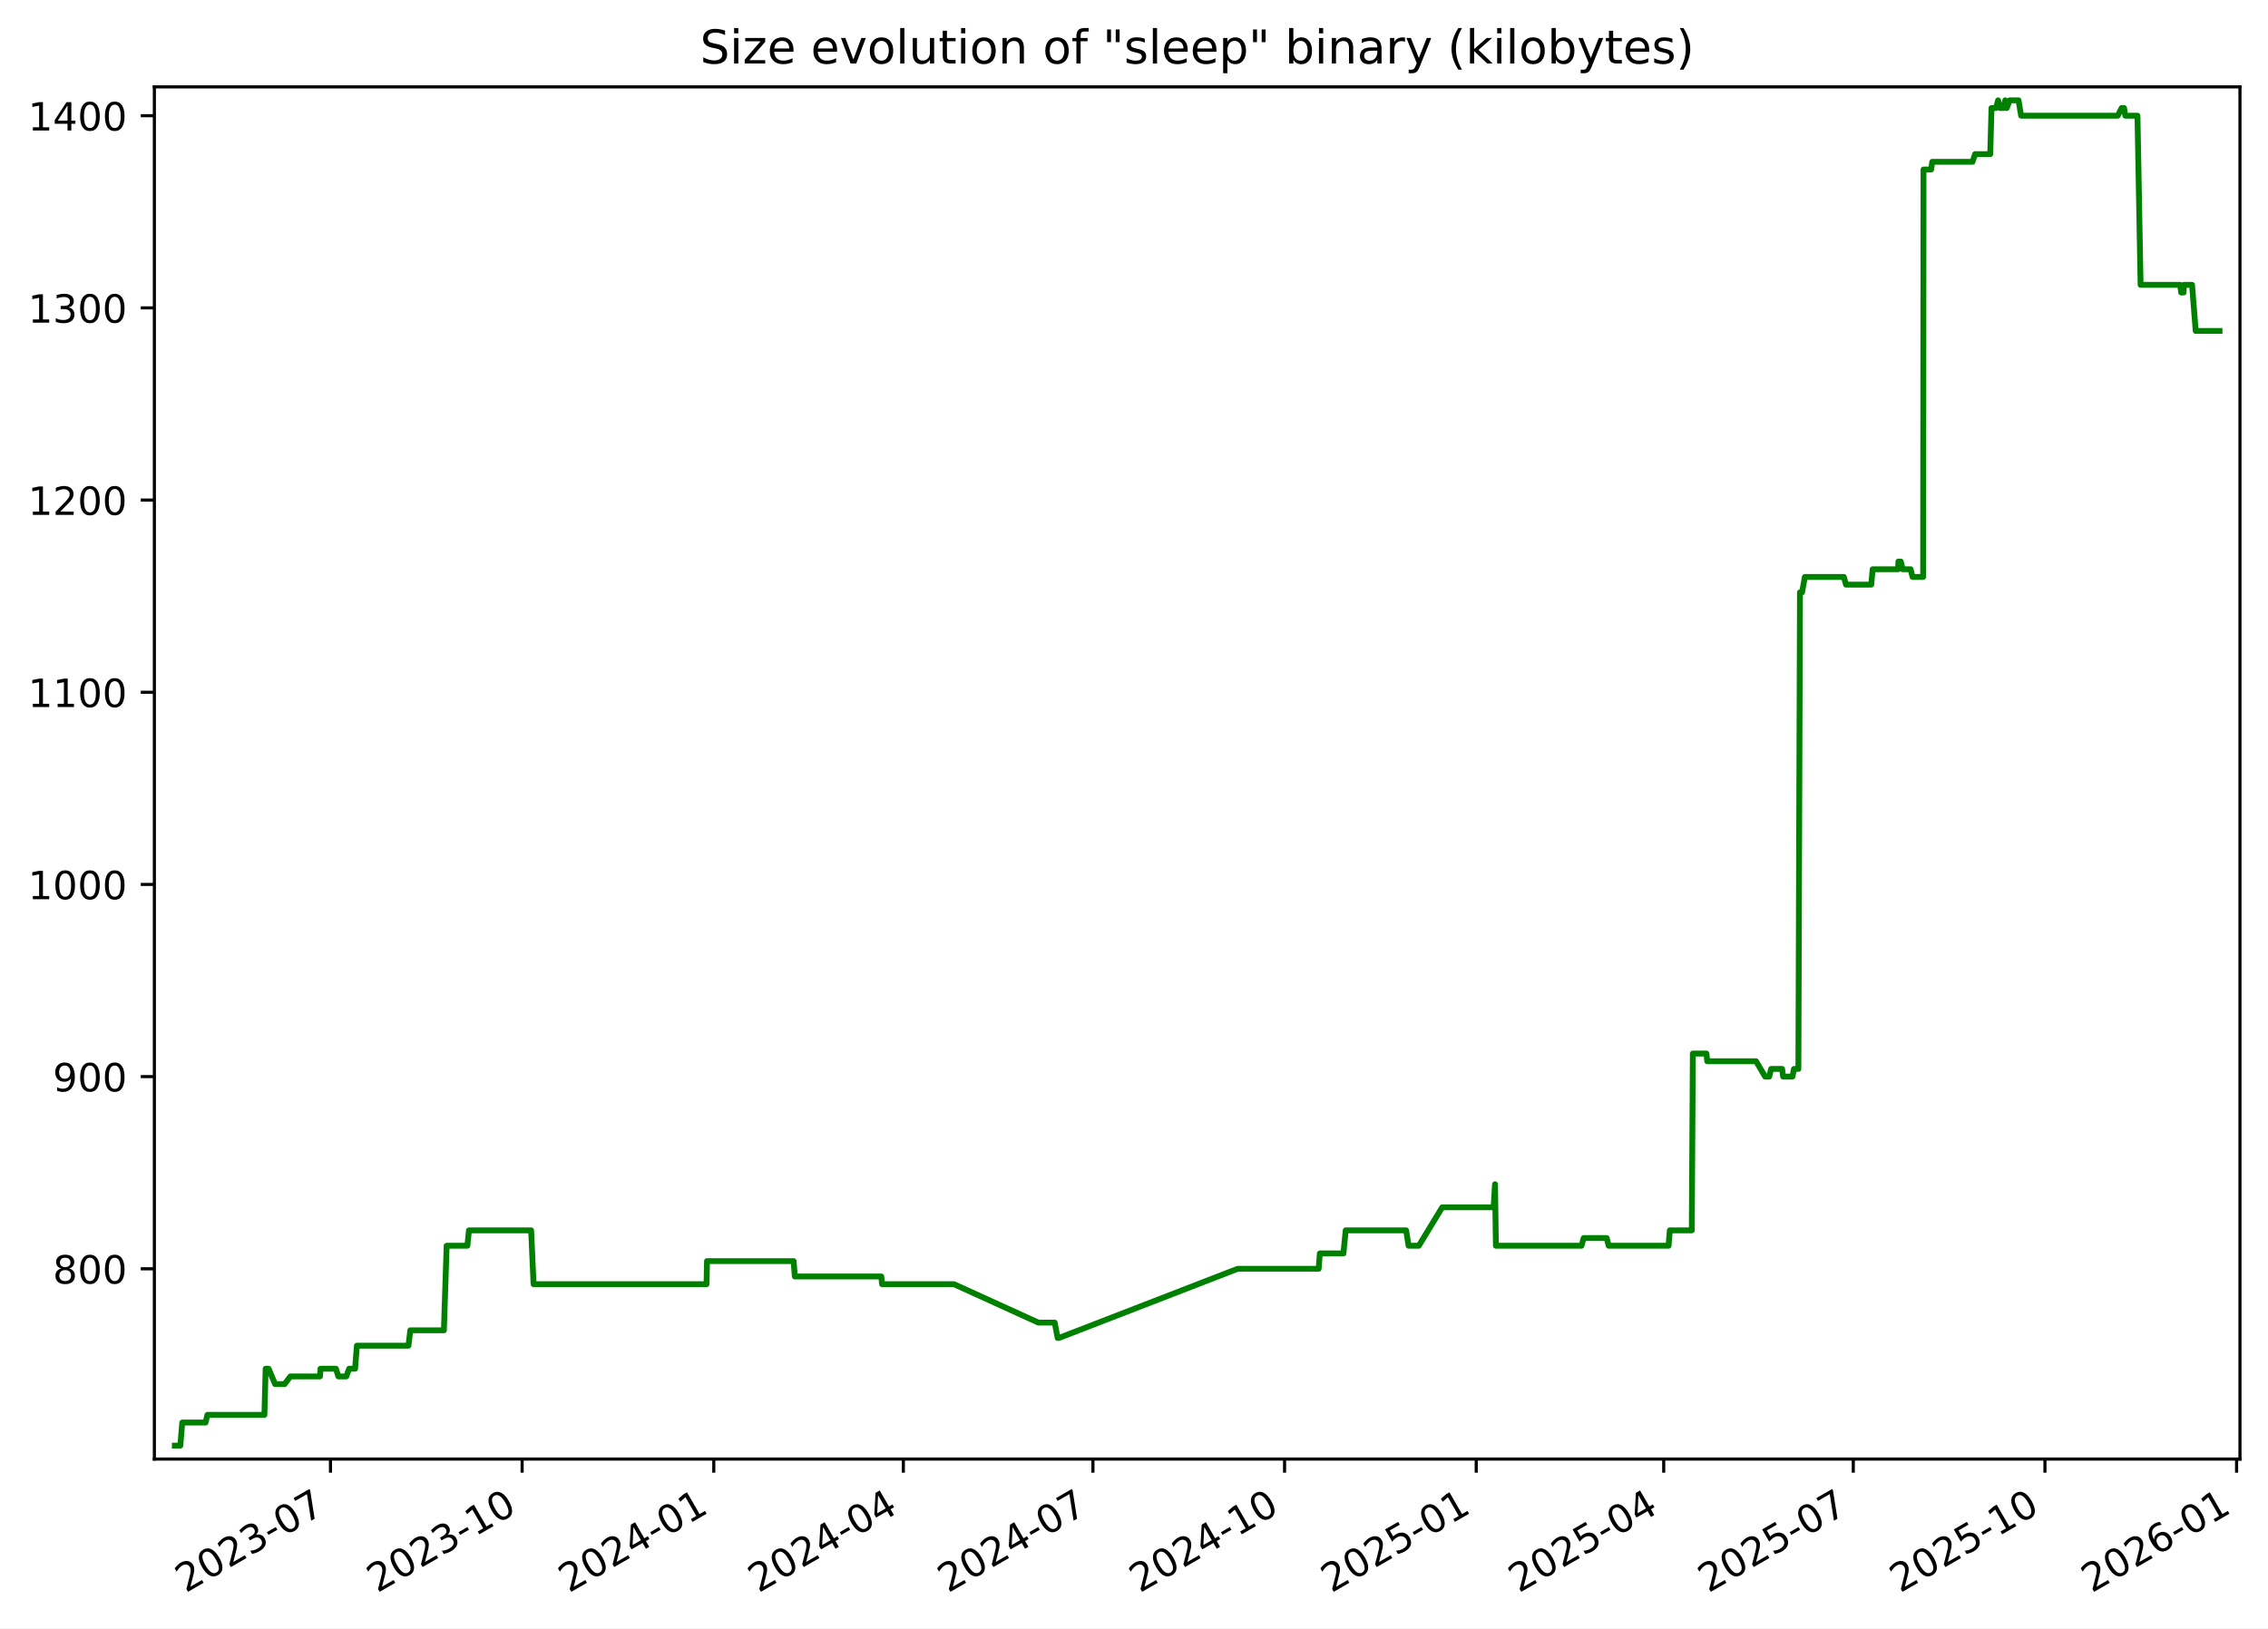
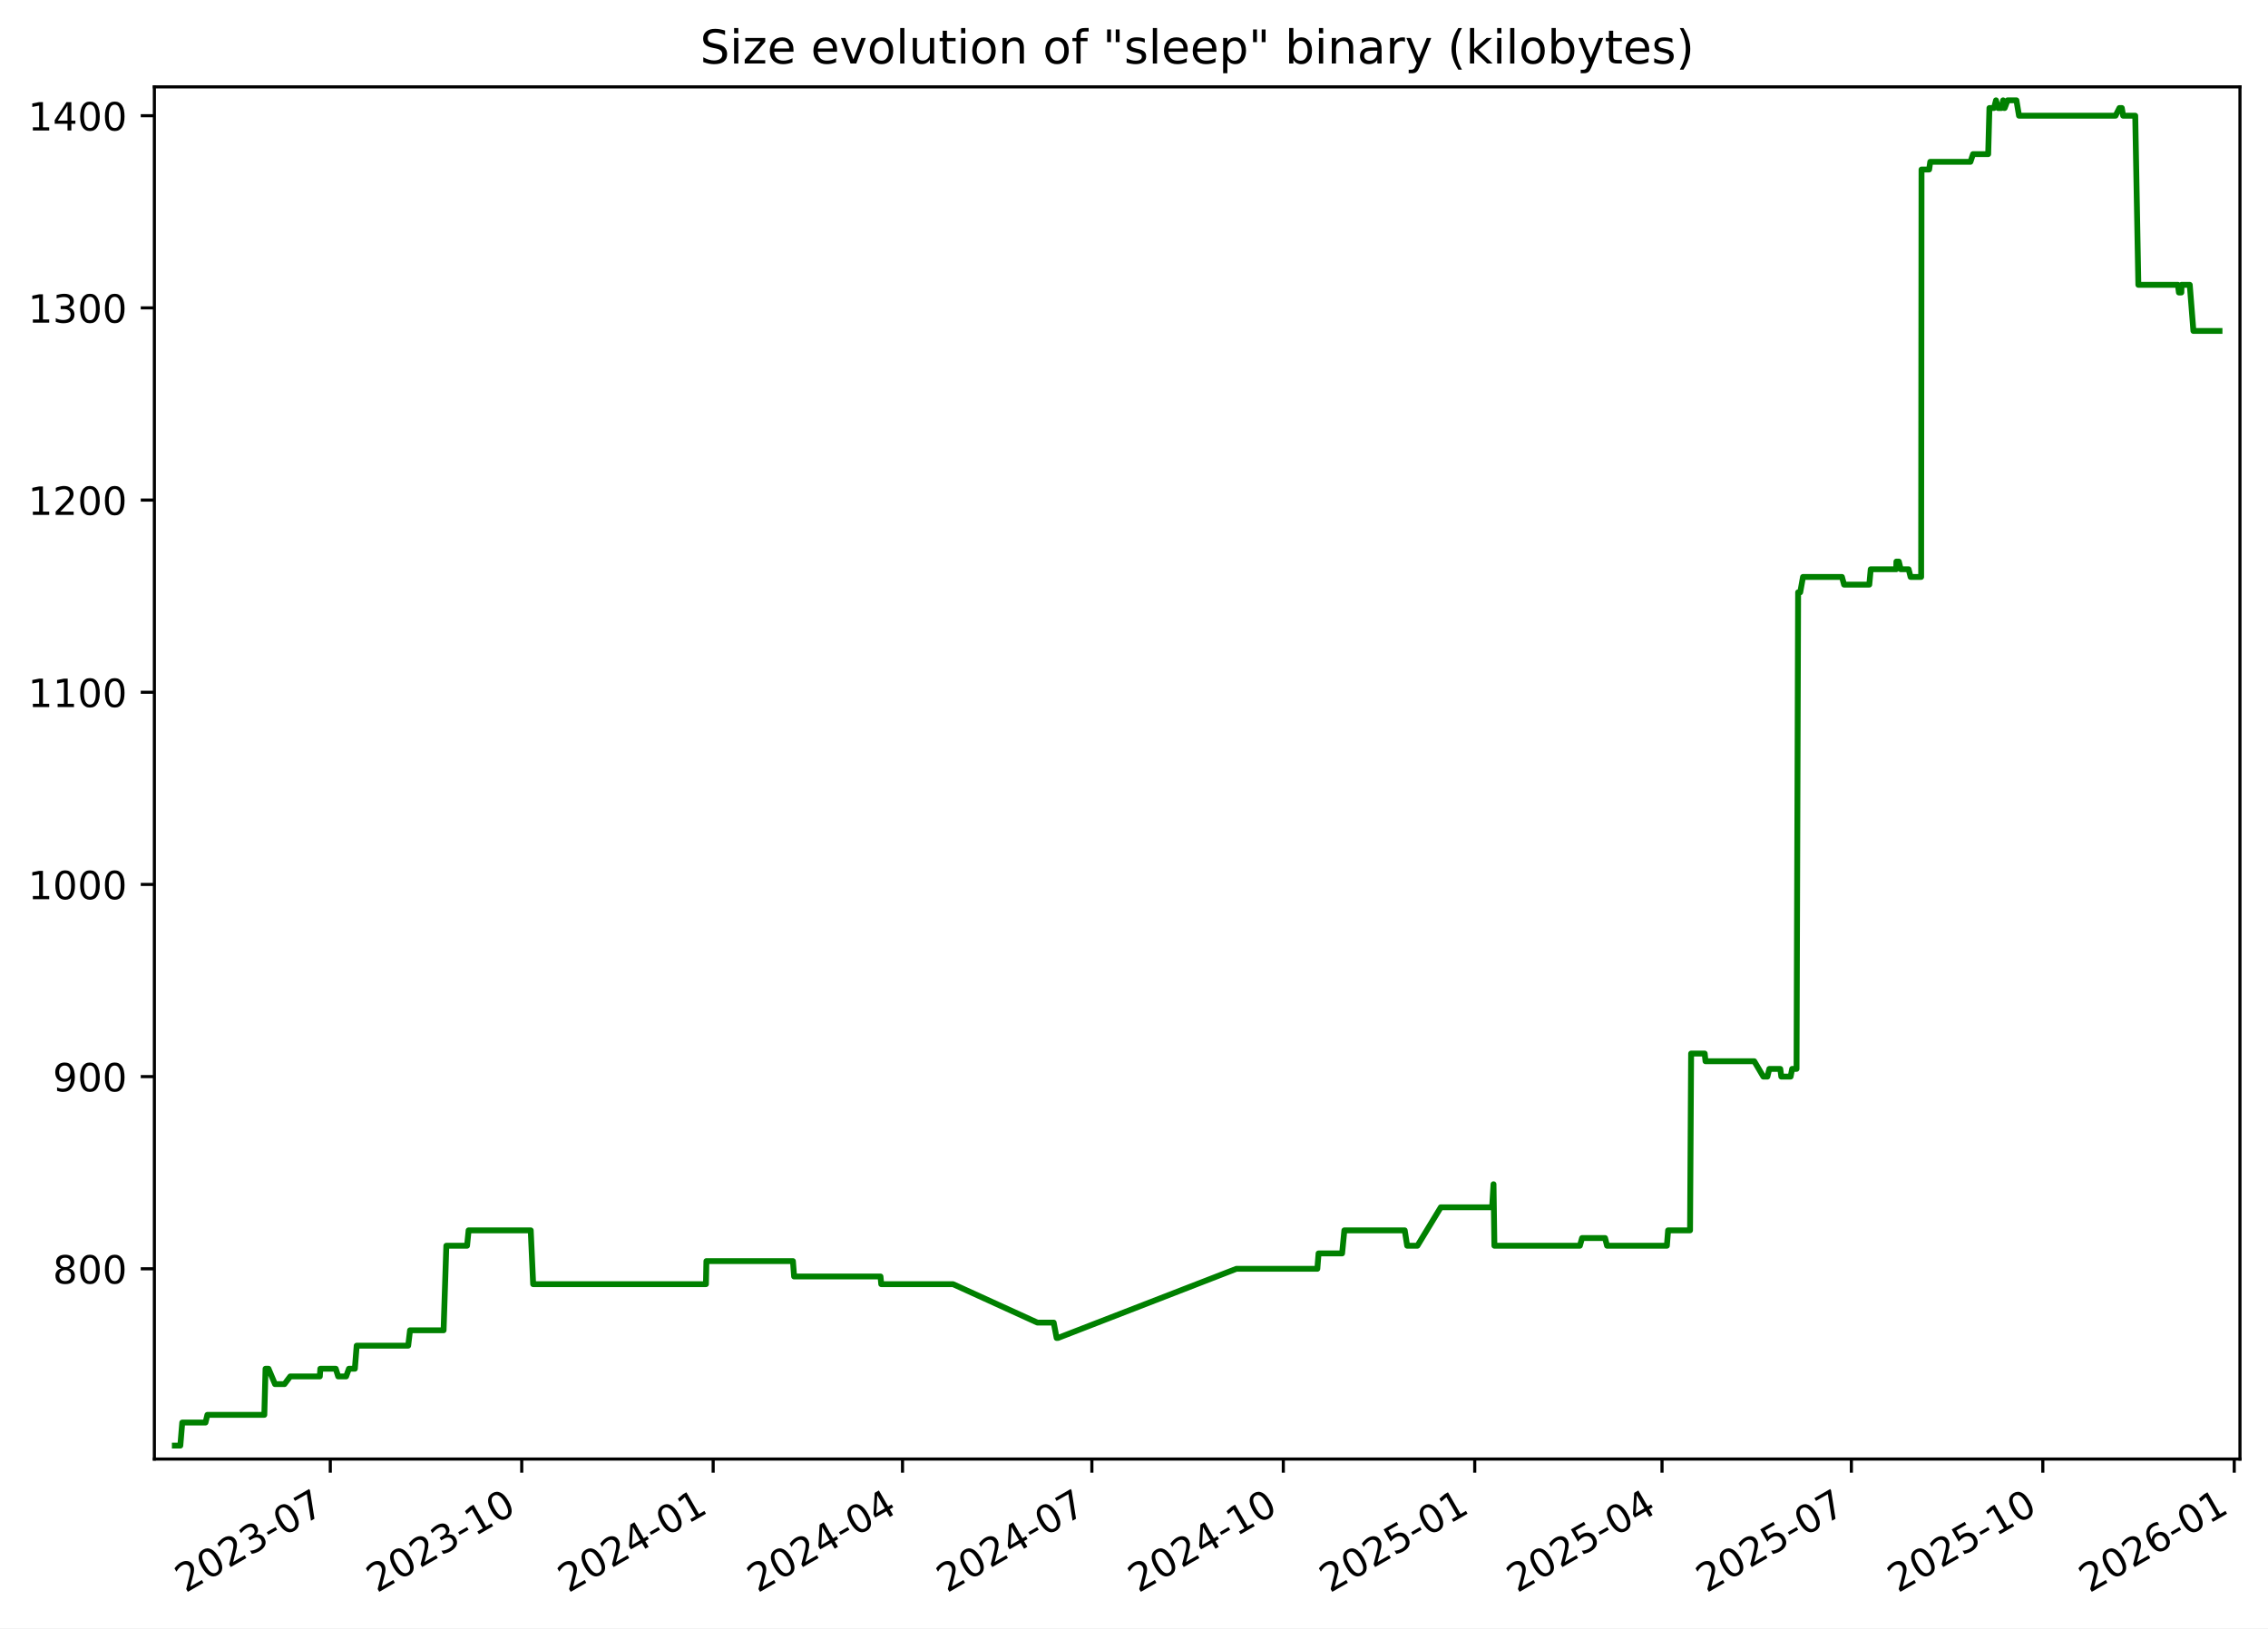
<svg xmlns="http://www.w3.org/2000/svg" xmlns:xlink="http://www.w3.org/1999/xlink" width="582.53pt" height="418.303pt" viewBox="0 0 582.53 418.303" version="1.1">
  <defs>
    <style type="text/css">*{stroke-linejoin: round; stroke-linecap: butt}</style>
  </defs>
  <g id="figure_1">
    <g id="patch_1">
      <path d="M -0 418.303  L 582.53 418.303  L 582.53 0  L -0 0  z " style="fill: #ffffff" />
    </g>
    <g id="axes_1">
      <g id="patch_2">
        <path d="M 39.65 374.83  L 575.33 374.83  L 575.33 22.318  L 39.65 22.318  z " style="fill: #ffffff" />
      </g>
      <g id="matplotlib.axis_1">
        <g id="xtick_1">
          <g id="line2d_1">
            <defs>
-               <path id="ma873ef71ce" d="M 0 0  L 0 3.5  " style="stroke: #000000; stroke-width: 0.8" />
+               <path id="m4468b00079" d="M 0 0  L 0 3.5  " style="stroke: #000000; stroke-width: 0.8" />
            </defs>
            <g>
-               <use xlink:href="#ma873ef71ce" x="84.882" y="374.83" style="stroke: #000000; stroke-width: 0.8" />
+               <use xlink:href="#m4468b00079" x="84.836" y="374.83" style="stroke: #000000; stroke-width: 0.8" />
            </g>
          </g>
          <g id="text_1">
-             <g transform="translate(47.65694 409.302) rotate(-30) scale(0.1 -0.1)">
+             <g transform="translate(47.61141 409.302) rotate(-30) scale(0.1 -0.1)">
              <defs>
                <path id="DejaVuSans-32" d="M 1228 531  L 3431 531  L 3431 0  L 469 0  L 469 531  Q 828 903 1448 1529  Q 2069 2156 2228 2338  Q 2531 2678 2651 2914  Q 2772 3150 2772 3378  Q 2772 3750 2511 3984  Q 2250 4219 1831 4219  Q 1534 4219 1204 4116  Q 875 4013 500 3803  L 500 4441  Q 881 4594 1212 4672  Q 1544 4750 1819 4750  Q 2544 4750 2975 4387  Q 3406 4025 3406 3419  Q 3406 3131 3298 2873  Q 3191 2616 2906 2266  Q 2828 2175 2409 1742  Q 1991 1309 1228 531  z " transform="scale(0.015625)" />
                <path id="DejaVuSans-30" d="M 2034 4250  Q 1547 4250 1301 3770  Q 1056 3291 1056 2328  Q 1056 1369 1301 889  Q 1547 409 2034 409  Q 2525 409 2770 889  Q 3016 1369 3016 2328  Q 3016 3291 2770 3770  Q 2525 4250 2034 4250  z M 2034 4750  Q 2819 4750 3233 4129  Q 3647 3509 3647 2328  Q 3647 1150 3233 529  Q 2819 -91 2034 -91  Q 1250 -91 836 529  Q 422 1150 422 2328  Q 422 3509 836 4129  Q 1250 4750 2034 4750  z " transform="scale(0.015625)" />
                <path id="DejaVuSans-33" d="M 2597 2516  Q 3050 2419 3304 2112  Q 3559 1806 3559 1356  Q 3559 666 3084 287  Q 2609 -91 1734 -91  Q 1441 -91 1130 -33  Q 819 25 488 141  L 488 750  Q 750 597 1062 519  Q 1375 441 1716 441  Q 2309 441 2620 675  Q 2931 909 2931 1356  Q 2931 1769 2642 2001  Q 2353 2234 1838 2234  L 1294 2234  L 1294 2753  L 1863 2753  Q 2328 2753 2575 2939  Q 2822 3125 2822 3475  Q 2822 3834 2567 4026  Q 2313 4219 1838 4219  Q 1578 4219 1281 4162  Q 984 4106 628 3988  L 628 4550  Q 988 4650 1302 4700  Q 1616 4750 1894 4750  Q 2613 4750 3031 4423  Q 3450 4097 3450 3541  Q 3450 3153 3228 2886  Q 3006 2619 2597 2516  z " transform="scale(0.015625)" />
                <path id="DejaVuSans-2d" d="M 313 2009  L 1997 2009  L 1997 1497  L 313 1497  L 313 2009  z " transform="scale(0.015625)" />
                <path id="DejaVuSans-37" d="M 525 4666  L 3525 4666  L 3525 4397  L 1831 0  L 1172 0  L 2766 4134  L 525 4134  L 525 4666  z " transform="scale(0.015625)" />
              </defs>
              <use xlink:href="#DejaVuSans-32" />
              <use xlink:href="#DejaVuSans-30" x="63.623" />
              <use xlink:href="#DejaVuSans-32" x="127.246" />
              <use xlink:href="#DejaVuSans-33" x="190.869" />
              <use xlink:href="#DejaVuSans-2d" x="254.492" />
              <use xlink:href="#DejaVuSans-30" x="290.576" />
              <use xlink:href="#DejaVuSans-37" x="354.199" />
            </g>
          </g>
        </g>
        <g id="xtick_2">
          <g id="line2d_2">
            <g>
-               <use xlink:href="#ma873ef71ce" x="134.107" y="374.83" style="stroke: #000000; stroke-width: 0.8" />
+               <use xlink:href="#m4468b00079" x="134.006" y="374.83" style="stroke: #000000; stroke-width: 0.8" />
            </g>
          </g>
          <g id="text_2">
-             <g transform="translate(96.88246 409.302) rotate(-30) scale(0.1 -0.1)">
+             <g transform="translate(96.78087 409.302) rotate(-30) scale(0.1 -0.1)">
              <defs>
                <path id="DejaVuSans-31" d="M 794 531  L 1825 531  L 1825 4091  L 703 3866  L 703 4441  L 1819 4666  L 2450 4666  L 2450 531  L 3481 531  L 3481 0  L 794 0  L 794 531  z " transform="scale(0.015625)" />
              </defs>
              <use xlink:href="#DejaVuSans-32" />
              <use xlink:href="#DejaVuSans-30" x="63.623" />
              <use xlink:href="#DejaVuSans-32" x="127.246" />
              <use xlink:href="#DejaVuSans-33" x="190.869" />
              <use xlink:href="#DejaVuSans-2d" x="254.492" />
              <use xlink:href="#DejaVuSans-31" x="290.576" />
              <use xlink:href="#DejaVuSans-30" x="354.199" />
            </g>
          </g>
        </g>
        <g id="xtick_3">
          <g id="line2d_3">
            <g>
-               <use xlink:href="#ma873ef71ce" x="183.333" y="374.83" style="stroke: #000000; stroke-width: 0.8" />
+               <use xlink:href="#m4468b00079" x="183.175" y="374.83" style="stroke: #000000; stroke-width: 0.8" />
            </g>
          </g>
          <g id="text_3">
-             <g transform="translate(146.108 409.302) rotate(-30) scale(0.1 -0.1)">
+             <g transform="translate(145.9503 409.302) rotate(-30) scale(0.1 -0.1)">
              <defs>
                <path id="DejaVuSans-34" d="M 2419 4116  L 825 1625  L 2419 1625  L 2419 4116  z M 2253 4666  L 3047 4666  L 3047 1625  L 3713 1625  L 3713 1100  L 3047 1100  L 3047 0  L 2419 0  L 2419 1100  L 313 1100  L 313 1709  L 2253 4666  z " transform="scale(0.015625)" />
              </defs>
              <use xlink:href="#DejaVuSans-32" />
              <use xlink:href="#DejaVuSans-30" x="63.623" />
              <use xlink:href="#DejaVuSans-32" x="127.246" />
              <use xlink:href="#DejaVuSans-34" x="190.869" />
              <use xlink:href="#DejaVuSans-2d" x="254.492" />
              <use xlink:href="#DejaVuSans-30" x="290.576" />
              <use xlink:href="#DejaVuSans-31" x="354.199" />
            </g>
          </g>
        </g>
        <g id="xtick_4">
          <g id="line2d_4">
            <g>
-               <use xlink:href="#ma873ef71ce" x="232.023" y="374.83" style="stroke: #000000; stroke-width: 0.8" />
+               <use xlink:href="#m4468b00079" x="231.81" y="374.83" style="stroke: #000000; stroke-width: 0.8" />
            </g>
          </g>
          <g id="text_4">
-             <g transform="translate(194.7984 409.302) rotate(-30) scale(0.1 -0.1)">
+             <g transform="translate(194.5853 409.302) rotate(-30) scale(0.1 -0.1)">
              <use xlink:href="#DejaVuSans-32" />
              <use xlink:href="#DejaVuSans-30" x="63.623" />
              <use xlink:href="#DejaVuSans-32" x="127.246" />
              <use xlink:href="#DejaVuSans-34" x="190.869" />
              <use xlink:href="#DejaVuSans-2d" x="254.492" />
              <use xlink:href="#DejaVuSans-30" x="290.576" />
              <use xlink:href="#DejaVuSans-34" x="354.199" />
            </g>
          </g>
        </g>
        <g id="xtick_5">
          <g id="line2d_5">
            <g>
-               <use xlink:href="#ma873ef71ce" x="280.714" y="374.83" style="stroke: #000000; stroke-width: 0.8" />
+               <use xlink:href="#m4468b00079" x="280.445" y="374.83" style="stroke: #000000; stroke-width: 0.8" />
            </g>
          </g>
          <g id="text_5">
-             <g transform="translate(243.4889 409.302) rotate(-30) scale(0.1 -0.1)">
+             <g transform="translate(243.2203 409.302) rotate(-30) scale(0.1 -0.1)">
              <use xlink:href="#DejaVuSans-32" />
              <use xlink:href="#DejaVuSans-30" x="63.623" />
              <use xlink:href="#DejaVuSans-32" x="127.246" />
              <use xlink:href="#DejaVuSans-34" x="190.869" />
              <use xlink:href="#DejaVuSans-2d" x="254.492" />
              <use xlink:href="#DejaVuSans-30" x="290.576" />
              <use xlink:href="#DejaVuSans-37" x="354.199" />
            </g>
          </g>
        </g>
        <g id="xtick_6">
          <g id="line2d_6">
            <g>
-               <use xlink:href="#ma873ef71ce" x="329.939" y="374.83" style="stroke: #000000; stroke-width: 0.8" />
+               <use xlink:href="#m4468b00079" x="329.615" y="374.83" style="stroke: #000000; stroke-width: 0.8" />
            </g>
          </g>
          <g id="text_6">
-             <g transform="translate(292.7144 409.302) rotate(-30) scale(0.1 -0.1)">
+             <g transform="translate(292.3898 409.302) rotate(-30) scale(0.1 -0.1)">
              <use xlink:href="#DejaVuSans-32" />
              <use xlink:href="#DejaVuSans-30" x="63.623" />
              <use xlink:href="#DejaVuSans-32" x="127.246" />
              <use xlink:href="#DejaVuSans-34" x="190.869" />
              <use xlink:href="#DejaVuSans-2d" x="254.492" />
              <use xlink:href="#DejaVuSans-31" x="290.576" />
              <use xlink:href="#DejaVuSans-30" x="354.199" />
            </g>
          </g>
        </g>
        <g id="xtick_7">
          <g id="line2d_7">
            <g>
-               <use xlink:href="#ma873ef71ce" x="379.165" y="374.83" style="stroke: #000000; stroke-width: 0.8" />
+               <use xlink:href="#m4468b00079" x="378.784" y="374.83" style="stroke: #000000; stroke-width: 0.8" />
            </g>
          </g>
          <g id="text_7">
-             <g transform="translate(341.9399 409.302) rotate(-30) scale(0.1 -0.1)">
+             <g transform="translate(341.5593 409.302) rotate(-30) scale(0.1 -0.1)">
              <defs>
                <path id="DejaVuSans-35" d="M 691 4666  L 3169 4666  L 3169 4134  L 1269 4134  L 1269 2991  Q 1406 3038 1543 3061  Q 1681 3084 1819 3084  Q 2600 3084 3056 2656  Q 3513 2228 3513 1497  Q 3513 744 3044 326  Q 2575 -91 1722 -91  Q 1428 -91 1123 -41  Q 819 9 494 109  L 494 744  Q 775 591 1075 516  Q 1375 441 1709 441  Q 2250 441 2565 725  Q 2881 1009 2881 1497  Q 2881 1984 2565 2268  Q 2250 2553 1709 2553  Q 1456 2553 1204 2497  Q 953 2441 691 2322  L 691 4666  z " transform="scale(0.015625)" />
              </defs>
              <use xlink:href="#DejaVuSans-32" />
              <use xlink:href="#DejaVuSans-30" x="63.623" />
              <use xlink:href="#DejaVuSans-32" x="127.246" />
              <use xlink:href="#DejaVuSans-35" x="190.869" />
              <use xlink:href="#DejaVuSans-2d" x="254.492" />
              <use xlink:href="#DejaVuSans-30" x="290.576" />
              <use xlink:href="#DejaVuSans-31" x="354.199" />
            </g>
          </g>
        </g>
        <g id="xtick_8">
          <g id="line2d_8">
            <g>
-               <use xlink:href="#ma873ef71ce" x="427.32" y="374.83" style="stroke: #000000; stroke-width: 0.8" />
+               <use xlink:href="#m4468b00079" x="426.885" y="374.83" style="stroke: #000000; stroke-width: 0.8" />
            </g>
          </g>
          <g id="text_8">
-             <g transform="translate(390.0953 409.302) rotate(-30) scale(0.1 -0.1)">
+             <g transform="translate(389.6598 409.302) rotate(-30) scale(0.1 -0.1)">
              <use xlink:href="#DejaVuSans-32" />
              <use xlink:href="#DejaVuSans-30" x="63.623" />
              <use xlink:href="#DejaVuSans-32" x="127.246" />
              <use xlink:href="#DejaVuSans-35" x="190.869" />
              <use xlink:href="#DejaVuSans-2d" x="254.492" />
              <use xlink:href="#DejaVuSans-30" x="290.576" />
              <use xlink:href="#DejaVuSans-34" x="354.199" />
            </g>
          </g>
        </g>
        <g id="xtick_9">
          <g id="line2d_9">
            <g>
-               <use xlink:href="#ma873ef71ce" x="476.011" y="374.83" style="stroke: #000000; stroke-width: 0.8" />
+               <use xlink:href="#m4468b00079" x="475.52" y="374.83" style="stroke: #000000; stroke-width: 0.8" />
            </g>
          </g>
          <g id="text_9">
-             <g transform="translate(438.7858 409.302) rotate(-30) scale(0.1 -0.1)">
+             <g transform="translate(438.2948 409.302) rotate(-30) scale(0.1 -0.1)">
              <use xlink:href="#DejaVuSans-32" />
              <use xlink:href="#DejaVuSans-30" x="63.623" />
              <use xlink:href="#DejaVuSans-32" x="127.246" />
              <use xlink:href="#DejaVuSans-35" x="190.869" />
              <use xlink:href="#DejaVuSans-2d" x="254.492" />
              <use xlink:href="#DejaVuSans-30" x="290.576" />
              <use xlink:href="#DejaVuSans-37" x="354.199" />
            </g>
          </g>
        </g>
        <g id="xtick_10">
          <g id="line2d_10">
            <g>
-               <use xlink:href="#ma873ef71ce" x="525.236" y="374.83" style="stroke: #000000; stroke-width: 0.8" />
+               <use xlink:href="#m4468b00079" x="524.689" y="374.83" style="stroke: #000000; stroke-width: 0.8" />
            </g>
          </g>
          <g id="text_10">
-             <g transform="translate(488.0113 409.302) rotate(-30) scale(0.1 -0.1)">
+             <g transform="translate(487.4643 409.302) rotate(-30) scale(0.1 -0.1)">
              <use xlink:href="#DejaVuSans-32" />
              <use xlink:href="#DejaVuSans-30" x="63.623" />
              <use xlink:href="#DejaVuSans-32" x="127.246" />
              <use xlink:href="#DejaVuSans-35" x="190.869" />
              <use xlink:href="#DejaVuSans-2d" x="254.492" />
              <use xlink:href="#DejaVuSans-31" x="290.576" />
              <use xlink:href="#DejaVuSans-30" x="354.199" />
            </g>
          </g>
        </g>
        <g id="xtick_11">
          <g id="line2d_11">
            <g>
-               <use xlink:href="#ma873ef71ce" x="574.462" y="374.83" style="stroke: #000000; stroke-width: 0.8" />
+               <use xlink:href="#m4468b00079" x="573.859" y="374.83" style="stroke: #000000; stroke-width: 0.8" />
            </g>
          </g>
          <g id="text_11">
-             <g transform="translate(537.2368 409.302) rotate(-30) scale(0.1 -0.1)">
+             <g transform="translate(536.6338 409.302) rotate(-30) scale(0.1 -0.1)">
              <defs>
                <path id="DejaVuSans-36" d="M 2113 2584  Q 1688 2584 1439 2293  Q 1191 2003 1191 1497  Q 1191 994 1439 701  Q 1688 409 2113 409  Q 2538 409 2786 701  Q 3034 994 3034 1497  Q 3034 2003 2786 2293  Q 2538 2584 2113 2584  z M 3366 4563  L 3366 3988  Q 3128 4100 2886 4159  Q 2644 4219 2406 4219  Q 1781 4219 1451 3797  Q 1122 3375 1075 2522  Q 1259 2794 1537 2939  Q 1816 3084 2150 3084  Q 2853 3084 3261 2657  Q 3669 2231 3669 1497  Q 3669 778 3244 343  Q 2819 -91 2113 -91  Q 1303 -91 875 529  Q 447 1150 447 2328  Q 447 3434 972 4092  Q 1497 4750 2381 4750  Q 2619 4750 2861 4703  Q 3103 4656 3366 4563  z " transform="scale(0.015625)" />
              </defs>
              <use xlink:href="#DejaVuSans-32" />
              <use xlink:href="#DejaVuSans-30" x="63.623" />
              <use xlink:href="#DejaVuSans-32" x="127.246" />
              <use xlink:href="#DejaVuSans-36" x="190.869" />
              <use xlink:href="#DejaVuSans-2d" x="254.492" />
              <use xlink:href="#DejaVuSans-30" x="290.576" />
              <use xlink:href="#DejaVuSans-31" x="354.199" />
            </g>
          </g>
        </g>
      </g>
      <g id="matplotlib.axis_2">
        <g id="ytick_1">
          <g id="line2d_12">
            <defs>
-               <path id="m5ad4a87ea5" d="M 0 0  L -3.5 0  " style="stroke: #000000; stroke-width: 0.8" />
+               <path id="m8c9073b418" d="M 0 0  L -3.5 0  " style="stroke: #000000; stroke-width: 0.8" />
            </defs>
            <g>
-               <use xlink:href="#m5ad4a87ea5" x="39.65" y="325.952" style="stroke: #000000; stroke-width: 0.8" />
+               <use xlink:href="#m8c9073b418" x="39.65" y="325.952" style="stroke: #000000; stroke-width: 0.8" />
            </g>
          </g>
          <g id="text_12">
            <g transform="translate(13.5625 329.7516) scale(0.1 -0.1)">
              <defs>
                <path id="DejaVuSans-38" d="M 2034 2216  Q 1584 2216 1326 1975  Q 1069 1734 1069 1313  Q 1069 891 1326 650  Q 1584 409 2034 409  Q 2484 409 2743 651  Q 3003 894 3003 1313  Q 3003 1734 2745 1975  Q 2488 2216 2034 2216  z M 1403 2484  Q 997 2584 770 2862  Q 544 3141 544 3541  Q 544 4100 942 4425  Q 1341 4750 2034 4750  Q 2731 4750 3128 4425  Q 3525 4100 3525 3541  Q 3525 3141 3298 2862  Q 3072 2584 2669 2484  Q 3125 2378 3379 2068  Q 3634 1759 3634 1313  Q 3634 634 3220 271  Q 2806 -91 2034 -91  Q 1263 -91 848 271  Q 434 634 434 1313  Q 434 1759 690 2068  Q 947 2378 1403 2484  z M 1172 3481  Q 1172 3119 1398 2916  Q 1625 2713 2034 2713  Q 2441 2713 2670 2916  Q 2900 3119 2900 3481  Q 2900 3844 2670 4047  Q 2441 4250 2034 4250  Q 1625 4250 1398 4047  Q 1172 3844 1172 3481  z " transform="scale(0.015625)" />
              </defs>
              <use xlink:href="#DejaVuSans-38" />
              <use xlink:href="#DejaVuSans-30" x="63.623" />
              <use xlink:href="#DejaVuSans-30" x="127.246" />
            </g>
          </g>
        </g>
        <g id="ytick_2">
          <g id="line2d_13">
            <g>
-               <use xlink:href="#m5ad4a87ea5" x="39.65" y="276.581" style="stroke: #000000; stroke-width: 0.8" />
+               <use xlink:href="#m8c9073b418" x="39.65" y="276.581" style="stroke: #000000; stroke-width: 0.8" />
            </g>
          </g>
          <g id="text_13">
            <g transform="translate(13.5625 280.3802) scale(0.1 -0.1)">
              <defs>
                <path id="DejaVuSans-39" d="M 703 97  L 703 672  Q 941 559 1184 500  Q 1428 441 1663 441  Q 2288 441 2617 861  Q 2947 1281 2994 2138  Q 2813 1869 2534 1725  Q 2256 1581 1919 1581  Q 1219 1581 811 2004  Q 403 2428 403 3163  Q 403 3881 828 4315  Q 1253 4750 1959 4750  Q 2769 4750 3195 4129  Q 3622 3509 3622 2328  Q 3622 1225 3098 567  Q 2575 -91 1691 -91  Q 1453 -91 1209 -44  Q 966 3 703 97  z M 1959 2075  Q 2384 2075 2632 2365  Q 2881 2656 2881 3163  Q 2881 3666 2632 3958  Q 2384 4250 1959 4250  Q 1534 4250 1286 3958  Q 1038 3666 1038 3163  Q 1038 2656 1286 2365  Q 1534 2075 1959 2075  z " transform="scale(0.015625)" />
              </defs>
              <use xlink:href="#DejaVuSans-39" />
              <use xlink:href="#DejaVuSans-30" x="63.623" />
              <use xlink:href="#DejaVuSans-30" x="127.246" />
            </g>
          </g>
        </g>
        <g id="ytick_3">
          <g id="line2d_14">
            <g>
-               <use xlink:href="#m5ad4a87ea5" x="39.65" y="227.21" style="stroke: #000000; stroke-width: 0.8" />
+               <use xlink:href="#m8c9073b418" x="39.65" y="227.21" style="stroke: #000000; stroke-width: 0.8" />
            </g>
          </g>
          <g id="text_14">
            <g transform="translate(7.2 231.0088) scale(0.1 -0.1)">
              <use xlink:href="#DejaVuSans-31" />
              <use xlink:href="#DejaVuSans-30" x="63.623" />
              <use xlink:href="#DejaVuSans-30" x="127.246" />
              <use xlink:href="#DejaVuSans-30" x="190.869" />
            </g>
          </g>
        </g>
        <g id="ytick_4">
          <g id="line2d_15">
            <g>
-               <use xlink:href="#m5ad4a87ea5" x="39.65" y="177.838" style="stroke: #000000; stroke-width: 0.8" />
+               <use xlink:href="#m8c9073b418" x="39.65" y="177.838" style="stroke: #000000; stroke-width: 0.8" />
            </g>
          </g>
          <g id="text_15">
            <g transform="translate(7.2 181.6373) scale(0.1 -0.1)">
              <use xlink:href="#DejaVuSans-31" />
              <use xlink:href="#DejaVuSans-31" x="63.623" />
              <use xlink:href="#DejaVuSans-30" x="127.246" />
              <use xlink:href="#DejaVuSans-30" x="190.869" />
            </g>
          </g>
        </g>
        <g id="ytick_5">
          <g id="line2d_16">
            <g>
-               <use xlink:href="#m5ad4a87ea5" x="39.65" y="128.467" style="stroke: #000000; stroke-width: 0.8" />
+               <use xlink:href="#m8c9073b418" x="39.65" y="128.467" style="stroke: #000000; stroke-width: 0.8" />
            </g>
          </g>
          <g id="text_16">
            <g transform="translate(7.2 132.2659) scale(0.1 -0.1)">
              <use xlink:href="#DejaVuSans-31" />
              <use xlink:href="#DejaVuSans-32" x="63.623" />
              <use xlink:href="#DejaVuSans-30" x="127.246" />
              <use xlink:href="#DejaVuSans-30" x="190.869" />
            </g>
          </g>
        </g>
        <g id="ytick_6">
          <g id="line2d_17">
            <g>
-               <use xlink:href="#m5ad4a87ea5" x="39.65" y="79.095" style="stroke: #000000; stroke-width: 0.8" />
+               <use xlink:href="#m8c9073b418" x="39.65" y="79.095" style="stroke: #000000; stroke-width: 0.8" />
            </g>
          </g>
          <g id="text_17">
            <g transform="translate(7.2 82.89449) scale(0.1 -0.1)">
              <use xlink:href="#DejaVuSans-31" />
              <use xlink:href="#DejaVuSans-33" x="63.623" />
              <use xlink:href="#DejaVuSans-30" x="127.246" />
              <use xlink:href="#DejaVuSans-30" x="190.869" />
            </g>
          </g>
        </g>
        <g id="ytick_7">
          <g id="line2d_18">
            <g>
-               <use xlink:href="#m5ad4a87ea5" x="39.65" y="29.724" style="stroke: #000000; stroke-width: 0.8" />
+               <use xlink:href="#m8c9073b418" x="39.65" y="29.724" style="stroke: #000000; stroke-width: 0.8" />
            </g>
          </g>
          <g id="text_18">
            <g transform="translate(7.2 33.52306) scale(0.1 -0.1)">
              <use xlink:href="#DejaVuSans-31" />
              <use xlink:href="#DejaVuSans-34" x="63.623" />
              <use xlink:href="#DejaVuSans-30" x="127.246" />
              <use xlink:href="#DejaVuSans-30" x="190.869" />
            </g>
          </g>
        </g>
      </g>
      <g id="line2d_19">
-         <path d="M 44.902 371.374  L 46.318 371.374  L 46.814 365.45  L 52.793 365.45  L 53.275 363.475  L 67.917 363.475  L 68.23 351.626  L 68.994 351.626  L 70.662 355.575  L 73.099 355.575  L 74.585 353.6  L 82.193 353.6  L 82.315 351.626  L 86.284 351.626  L 86.905 353.6  L 88.955 353.6  L 89.673 351.626  L 91.201 351.626  L 91.667 345.701  L 104.915 345.701  L 105.385 341.751  L 114.015 341.751  L 114.72 320.028  L 120.051 320.028  L 120.444 316.078  L 136.424 316.078  L 137.045 329.902  L 181.476 329.902  L 181.591 323.978  L 203.844 323.978  L 204.145 327.927  L 226.362 327.927  L 226.552 329.902  L 245.015 329.902  L 266.701 339.776  L 270.898 339.776  L 271.652 343.726  L 271.978 343.726  L 317.892 325.952  L 338.691 325.952  L 339.002 322.003  L 345.059 322.003  L 345.638 316.078  L 361.161 316.078  L 361.789 320.028  L 364.423 320.028  L 370.433 310.154  L 383.635 310.154  L 383.992 304.229  L 384.217 320.028  L 406.2 320.028  L 406.762 318.053  L 412.679 318.053  L 413.183 320.028  L 428.572 320.028  L 428.887 316.078  L 434.531 316.078  L 434.803 270.656  L 438.298 270.656  L 438.5 272.631  L 451.036 272.631  L 453.374 276.581  L 454.416 276.581  L 454.908 274.606  L 457.732 274.606  L 457.989 276.581  L 460.389 276.581  L 460.776 274.606  L 461.912 274.606  L 462.318 152.165  L 462.859 152.165  L 463.573 148.215  L 473.588 148.215  L 474.134 150.19  L 480.619 150.19  L 480.986 146.24  L 487.541 146.24  L 487.592 144.266  L 488.216 144.266  L 488.696 146.24  L 490.732 146.24  L 491.238 148.215  L 493.955 148.215  L 494.051 43.548  L 496.01 43.548  L 496.292 41.573  L 506.628 41.573  L 507.296 39.598  L 511.192 39.598  L 511.51 27.749  L 512.693 27.749  L 513.202 25.774  L 513.726 27.749  L 514.655 27.749  L 515.029 25.774  L 515.274 27.749  L 515.436 27.749  L 516.183 25.774  L 518.454 25.774  L 519.118 29.724  L 543.944 29.724  L 544.938 27.749  L 545.555 27.749  L 545.89 29.724  L 549.005 29.724  L 549.806 73.171  L 559.969 73.171  L 560.234 75.146  L 560.859 75.146  L 560.914 73.171  L 563.025 73.171  L 563.961 85.02  L 570.078 85.02  L 570.078 85.02  " clip-path="url(#p994919a3f8)" style="fill: none; stroke: #008000; stroke-width: 1.5; stroke-linecap: square" />
+         <path d="M 44.902 371.374  L 46.317 371.374  L 46.811 365.45  L 52.785 365.45  L 53.265 363.475  L 67.89 363.475  L 68.203 351.626  L 68.967 351.626  L 70.633 355.575  L 73.067 355.575  L 74.552 353.6  L 82.151 353.6  L 82.272 351.626  L 86.237 351.626  L 86.857 353.6  L 88.905 353.6  L 89.622 351.626  L 91.148 351.626  L 91.613 345.701  L 104.846 345.701  L 105.316 341.751  L 113.936 341.751  L 114.64 320.028  L 119.966 320.028  L 120.358 316.078  L 136.32 316.078  L 136.94 329.902  L 181.321 329.902  L 181.436 323.978  L 203.663 323.978  L 203.964 327.927  L 226.155 327.927  L 226.345 329.902  L 244.787 329.902  L 266.449 339.776  L 270.641 339.776  L 271.394 343.726  L 271.719 343.726  L 317.581 325.952  L 338.356 325.952  L 338.668 322.003  L 344.717 322.003  L 345.295 316.078  L 360.801 316.078  L 361.428 320.028  L 364.06 320.028  L 370.063 310.154  L 383.25 310.154  L 383.606 304.229  L 383.83 320.028  L 405.789 320.028  L 406.35 318.053  L 412.261 318.053  L 412.764 320.028  L 428.135 320.028  L 428.449 316.078  L 434.087 316.078  L 434.359 270.656  L 437.85 270.656  L 438.052 272.631  L 450.573 272.631  L 452.908 276.581  L 453.949 276.581  L 454.441 274.606  L 457.262 274.606  L 457.519 276.581  L 459.916 276.581  L 460.303 274.606  L 461.437 274.606  L 461.843 152.165  L 462.383 152.165  L 463.096 148.215  L 473.1 148.215  L 473.645 150.19  L 480.122 150.19  L 480.49 146.24  L 487.037 146.24  L 487.088 144.266  L 487.711 144.266  L 488.19 146.24  L 490.225 146.24  L 490.729 148.215  L 493.444 148.215  L 493.539 43.548  L 495.496 43.548  L 495.778 41.573  L 506.103 41.573  L 506.77 39.598  L 510.661 39.598  L 510.979 27.749  L 512.161 27.749  L 512.669 25.774  L 513.192 27.749  L 514.12 27.749  L 514.494 25.774  L 514.739 27.749  L 514.9 27.749  L 515.646 25.774  L 517.914 25.774  L 518.578 29.724  L 543.376 29.724  L 544.369 27.749  L 544.985 27.749  L 545.32 29.724  L 548.431 29.724  L 549.231 73.171  L 559.383 73.171  L 559.647 75.146  L 560.271 75.146  L 560.326 73.171  L 562.435 73.171  L 563.37 85.02  L 570.078 85.02  L 570.078 85.02  " clip-path="url(#p5f652c6fb5)" style="fill: none; stroke: #008000; stroke-width: 1.5; stroke-linecap: square" />
      </g>
      <g id="patch_3">
        <path d="M 39.65 374.83  L 39.65 22.318  " style="fill: none; stroke: #000000; stroke-width: 0.8; stroke-linejoin: miter; stroke-linecap: square" />
      </g>
      <g id="patch_4">
        <path d="M 575.33 374.83  L 575.33 22.318  " style="fill: none; stroke: #000000; stroke-width: 0.8; stroke-linejoin: miter; stroke-linecap: square" />
      </g>
      <g id="patch_5">
        <path d="M 39.65 374.83  L 575.33 374.83  " style="fill: none; stroke: #000000; stroke-width: 0.8; stroke-linejoin: miter; stroke-linecap: square" />
      </g>
      <g id="patch_6">
        <path d="M 39.65 22.318  L 575.33 22.318  " style="fill: none; stroke: #000000; stroke-width: 0.8; stroke-linejoin: miter; stroke-linecap: square" />
      </g>
      <g id="text_19">
        <g transform="translate(179.8091 16.31812) scale(0.12 -0.12)">
          <defs>
            <path id="DejaVuSans-53" d="M 3425 4513  L 3425 3897  Q 3066 4069 2747 4153  Q 2428 4238 2131 4238  Q 1616 4238 1336 4038  Q 1056 3838 1056 3469  Q 1056 3159 1242 3001  Q 1428 2844 1947 2747  L 2328 2669  Q 3034 2534 3370 2195  Q 3706 1856 3706 1288  Q 3706 609 3251 259  Q 2797 -91 1919 -91  Q 1588 -91 1214 -16  Q 841 59 441 206  L 441 856  Q 825 641 1194 531  Q 1563 422 1919 422  Q 2459 422 2753 634  Q 3047 847 3047 1241  Q 3047 1584 2836 1778  Q 2625 1972 2144 2069  L 1759 2144  Q 1053 2284 737 2584  Q 422 2884 422 3419  Q 422 4038 858 4394  Q 1294 4750 2059 4750  Q 2388 4750 2728 4690  Q 3069 4631 3425 4513  z " transform="scale(0.015625)" />
            <path id="DejaVuSans-69" d="M 603 3500  L 1178 3500  L 1178 0  L 603 0  L 603 3500  z M 603 4863  L 1178 4863  L 1178 4134  L 603 4134  L 603 4863  z " transform="scale(0.015625)" />
            <path id="DejaVuSans-7a" d="M 353 3500  L 3084 3500  L 3084 2975  L 922 459  L 3084 459  L 3084 0  L 275 0  L 275 525  L 2438 3041  L 353 3041  L 353 3500  z " transform="scale(0.015625)" />
            <path id="DejaVuSans-65" d="M 3597 1894  L 3597 1613  L 953 1613  Q 991 1019 1311 708  Q 1631 397 2203 397  Q 2534 397 2845 478  Q 3156 559 3463 722  L 3463 178  Q 3153 47 2828 -22  Q 2503 -91 2169 -91  Q 1331 -91 842 396  Q 353 884 353 1716  Q 353 2575 817 3079  Q 1281 3584 2069 3584  Q 2775 3584 3186 3129  Q 3597 2675 3597 1894  z M 3022 2063  Q 3016 2534 2758 2815  Q 2500 3097 2075 3097  Q 1594 3097 1305 2825  Q 1016 2553 972 2059  L 3022 2063  z " transform="scale(0.015625)" />
            <path id="DejaVuSans-20" transform="scale(0.015625)" />
            <path id="DejaVuSans-76" d="M 191 3500  L 800 3500  L 1894 563  L 2988 3500  L 3597 3500  L 2284 0  L 1503 0  L 191 3500  z " transform="scale(0.015625)" />
            <path id="DejaVuSans-6f" d="M 1959 3097  Q 1497 3097 1228 2736  Q 959 2375 959 1747  Q 959 1119 1226 758  Q 1494 397 1959 397  Q 2419 397 2687 759  Q 2956 1122 2956 1747  Q 2956 2369 2687 2733  Q 2419 3097 1959 3097  z M 1959 3584  Q 2709 3584 3137 3096  Q 3566 2609 3566 1747  Q 3566 888 3137 398  Q 2709 -91 1959 -91  Q 1206 -91 779 398  Q 353 888 353 1747  Q 353 2609 779 3096  Q 1206 3584 1959 3584  z " transform="scale(0.015625)" />
            <path id="DejaVuSans-6c" d="M 603 4863  L 1178 4863  L 1178 0  L 603 0  L 603 4863  z " transform="scale(0.015625)" />
            <path id="DejaVuSans-75" d="M 544 1381  L 544 3500  L 1119 3500  L 1119 1403  Q 1119 906 1312 657  Q 1506 409 1894 409  Q 2359 409 2629 706  Q 2900 1003 2900 1516  L 2900 3500  L 3475 3500  L 3475 0  L 2900 0  L 2900 538  Q 2691 219 2414 64  Q 2138 -91 1772 -91  Q 1169 -91 856 284  Q 544 659 544 1381  z M 1991 3584  L 1991 3584  z " transform="scale(0.015625)" />
            <path id="DejaVuSans-74" d="M 1172 4494  L 1172 3500  L 2356 3500  L 2356 3053  L 1172 3053  L 1172 1153  Q 1172 725 1289 603  Q 1406 481 1766 481  L 2356 481  L 2356 0  L 1766 0  Q 1100 0 847 248  Q 594 497 594 1153  L 594 3053  L 172 3053  L 172 3500  L 594 3500  L 594 4494  L 1172 4494  z " transform="scale(0.015625)" />
            <path id="DejaVuSans-6e" d="M 3513 2113  L 3513 0  L 2938 0  L 2938 2094  Q 2938 2591 2744 2837  Q 2550 3084 2163 3084  Q 1697 3084 1428 2787  Q 1159 2491 1159 1978  L 1159 0  L 581 0  L 581 3500  L 1159 3500  L 1159 2956  Q 1366 3272 1645 3428  Q 1925 3584 2291 3584  Q 2894 3584 3203 3211  Q 3513 2838 3513 2113  z " transform="scale(0.015625)" />
            <path id="DejaVuSans-66" d="M 2375 4863  L 2375 4384  L 1825 4384  Q 1516 4384 1395 4259  Q 1275 4134 1275 3809  L 1275 3500  L 2222 3500  L 2222 3053  L 1275 3053  L 1275 0  L 697 0  L 697 3053  L 147 3053  L 147 3500  L 697 3500  L 697 3744  Q 697 4328 969 4595  Q 1241 4863 1831 4863  L 2375 4863  z " transform="scale(0.015625)" />
            <path id="DejaVuSans-22" d="M 1147 4666  L 1147 2931  L 616 2931  L 616 4666  L 1147 4666  z M 2328 4666  L 2328 2931  L 1797 2931  L 1797 4666  L 2328 4666  z " transform="scale(0.015625)" />
            <path id="DejaVuSans-73" d="M 2834 3397  L 2834 2853  Q 2591 2978 2328 3040  Q 2066 3103 1784 3103  Q 1356 3103 1142 2972  Q 928 2841 928 2578  Q 928 2378 1081 2264  Q 1234 2150 1697 2047  L 1894 2003  Q 2506 1872 2764 1633  Q 3022 1394 3022 966  Q 3022 478 2636 193  Q 2250 -91 1575 -91  Q 1294 -91 989 -36  Q 684 19 347 128  L 347 722  Q 666 556 975 473  Q 1284 391 1588 391  Q 1994 391 2212 530  Q 2431 669 2431 922  Q 2431 1156 2273 1281  Q 2116 1406 1581 1522  L 1381 1569  Q 847 1681 609 1914  Q 372 2147 372 2553  Q 372 3047 722 3315  Q 1072 3584 1716 3584  Q 2034 3584 2315 3537  Q 2597 3491 2834 3397  z " transform="scale(0.015625)" />
            <path id="DejaVuSans-70" d="M 1159 525  L 1159 -1331  L 581 -1331  L 581 3500  L 1159 3500  L 1159 2969  Q 1341 3281 1617 3432  Q 1894 3584 2278 3584  Q 2916 3584 3314 3078  Q 3713 2572 3713 1747  Q 3713 922 3314 415  Q 2916 -91 2278 -91  Q 1894 -91 1617 61  Q 1341 213 1159 525  z M 3116 1747  Q 3116 2381 2855 2742  Q 2594 3103 2138 3103  Q 1681 3103 1420 2742  Q 1159 2381 1159 1747  Q 1159 1113 1420 752  Q 1681 391 2138 391  Q 2594 391 2855 752  Q 3116 1113 3116 1747  z " transform="scale(0.015625)" />
            <path id="DejaVuSans-62" d="M 3116 1747  Q 3116 2381 2855 2742  Q 2594 3103 2138 3103  Q 1681 3103 1420 2742  Q 1159 2381 1159 1747  Q 1159 1113 1420 752  Q 1681 391 2138 391  Q 2594 391 2855 752  Q 3116 1113 3116 1747  z M 1159 2969  Q 1341 3281 1617 3432  Q 1894 3584 2278 3584  Q 2916 3584 3314 3078  Q 3713 2572 3713 1747  Q 3713 922 3314 415  Q 2916 -91 2278 -91  Q 1894 -91 1617 61  Q 1341 213 1159 525  L 1159 0  L 581 0  L 581 4863  L 1159 4863  L 1159 2969  z " transform="scale(0.015625)" />
            <path id="DejaVuSans-61" d="M 2194 1759  Q 1497 1759 1228 1600  Q 959 1441 959 1056  Q 959 750 1161 570  Q 1363 391 1709 391  Q 2188 391 2477 730  Q 2766 1069 2766 1631  L 2766 1759  L 2194 1759  z M 3341 1997  L 3341 0  L 2766 0  L 2766 531  Q 2569 213 2275 61  Q 1981 -91 1556 -91  Q 1019 -91 701 211  Q 384 513 384 1019  Q 384 1609 779 1909  Q 1175 2209 1959 2209  L 2766 2209  L 2766 2266  Q 2766 2663 2505 2880  Q 2244 3097 1772 3097  Q 1472 3097 1187 3025  Q 903 2953 641 2809  L 641 3341  Q 956 3463 1253 3523  Q 1550 3584 1831 3584  Q 2591 3584 2966 3190  Q 3341 2797 3341 1997  z " transform="scale(0.015625)" />
            <path id="DejaVuSans-72" d="M 2631 2963  Q 2534 3019 2420 3045  Q 2306 3072 2169 3072  Q 1681 3072 1420 2755  Q 1159 2438 1159 1844  L 1159 0  L 581 0  L 581 3500  L 1159 3500  L 1159 2956  Q 1341 3275 1631 3429  Q 1922 3584 2338 3584  Q 2397 3584 2469 3576  Q 2541 3569 2628 3553  L 2631 2963  z " transform="scale(0.015625)" />
            <path id="DejaVuSans-79" d="M 2059 -325  Q 1816 -950 1584 -1140  Q 1353 -1331 966 -1331  L 506 -1331  L 506 -850  L 844 -850  Q 1081 -850 1212 -737  Q 1344 -625 1503 -206  L 1606 56  L 191 3500  L 800 3500  L 1894 763  L 2988 3500  L 3597 3500  L 2059 -325  z " transform="scale(0.015625)" />
            <path id="DejaVuSans-28" d="M 1984 4856  Q 1566 4138 1362 3434  Q 1159 2731 1159 2009  Q 1159 1288 1364 580  Q 1569 -128 1984 -844  L 1484 -844  Q 1016 -109 783 600  Q 550 1309 550 2009  Q 550 2706 781 3412  Q 1013 4119 1484 4856  L 1984 4856  z " transform="scale(0.015625)" />
            <path id="DejaVuSans-6b" d="M 581 4863  L 1159 4863  L 1159 1991  L 2875 3500  L 3609 3500  L 1753 1863  L 3688 0  L 2938 0  L 1159 1709  L 1159 0  L 581 0  L 581 4863  z " transform="scale(0.015625)" />
            <path id="DejaVuSans-29" d="M 513 4856  L 1013 4856  Q 1481 4119 1714 3412  Q 1947 2706 1947 2009  Q 1947 1309 1714 600  Q 1481 -109 1013 -844  L 513 -844  Q 928 -128 1133 580  Q 1338 1288 1338 2009  Q 1338 2731 1133 3434  Q 928 4138 513 4856  z " transform="scale(0.015625)" />
          </defs>
          <use xlink:href="#DejaVuSans-53" />
          <use xlink:href="#DejaVuSans-69" x="63.477" />
          <use xlink:href="#DejaVuSans-7a" x="91.26" />
          <use xlink:href="#DejaVuSans-65" x="143.75" />
          <use xlink:href="#DejaVuSans-20" x="205.273" />
          <use xlink:href="#DejaVuSans-65" x="237.061" />
          <use xlink:href="#DejaVuSans-76" x="298.584" />
          <use xlink:href="#DejaVuSans-6f" x="357.764" />
          <use xlink:href="#DejaVuSans-6c" x="418.945" />
          <use xlink:href="#DejaVuSans-75" x="446.729" />
          <use xlink:href="#DejaVuSans-74" x="510.107" />
          <use xlink:href="#DejaVuSans-69" x="549.316" />
          <use xlink:href="#DejaVuSans-6f" x="577.1" />
          <use xlink:href="#DejaVuSans-6e" x="638.281" />
          <use xlink:href="#DejaVuSans-20" x="701.66" />
          <use xlink:href="#DejaVuSans-6f" x="733.447" />
          <use xlink:href="#DejaVuSans-66" x="794.629" />
          <use xlink:href="#DejaVuSans-20" x="829.834" />
          <use xlink:href="#DejaVuSans-22" x="861.621" />
          <use xlink:href="#DejaVuSans-73" x="907.617" />
          <use xlink:href="#DejaVuSans-6c" x="959.717" />
          <use xlink:href="#DejaVuSans-65" x="987.5" />
          <use xlink:href="#DejaVuSans-65" x="1049.023" />
          <use xlink:href="#DejaVuSans-70" x="1110.547" />
          <use xlink:href="#DejaVuSans-22" x="1174.023" />
          <use xlink:href="#DejaVuSans-20" x="1220.02" />
          <use xlink:href="#DejaVuSans-62" x="1251.807" />
          <use xlink:href="#DejaVuSans-69" x="1315.283" />
          <use xlink:href="#DejaVuSans-6e" x="1343.066" />
          <use xlink:href="#DejaVuSans-61" x="1406.445" />
          <use xlink:href="#DejaVuSans-72" x="1467.725" />
          <use xlink:href="#DejaVuSans-79" x="1508.838" />
          <use xlink:href="#DejaVuSans-20" x="1568.018" />
          <use xlink:href="#DejaVuSans-28" x="1599.805" />
          <use xlink:href="#DejaVuSans-6b" x="1638.818" />
          <use xlink:href="#DejaVuSans-69" x="1696.729" />
          <use xlink:href="#DejaVuSans-6c" x="1724.512" />
          <use xlink:href="#DejaVuSans-6f" x="1752.295" />
          <use xlink:href="#DejaVuSans-62" x="1813.477" />
          <use xlink:href="#DejaVuSans-79" x="1876.953" />
          <use xlink:href="#DejaVuSans-74" x="1936.133" />
          <use xlink:href="#DejaVuSans-65" x="1975.342" />
          <use xlink:href="#DejaVuSans-73" x="2036.865" />
          <use xlink:href="#DejaVuSans-29" x="2088.965" />
        </g>
      </g>
    </g>
  </g>
  <defs>
-     <clipPath id="p994919a3f8">
+     <clipPath id="p5f652c6fb5">
      <rect x="39.65" y="22.318" width="535.68" height="352.512" />
    </clipPath>
  </defs>
</svg>
